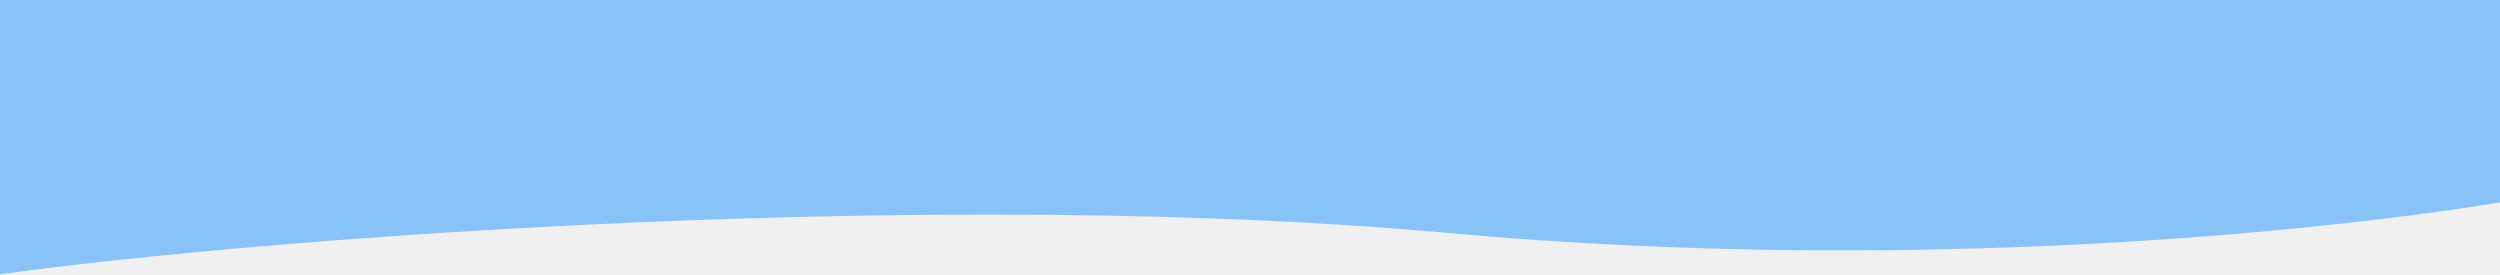
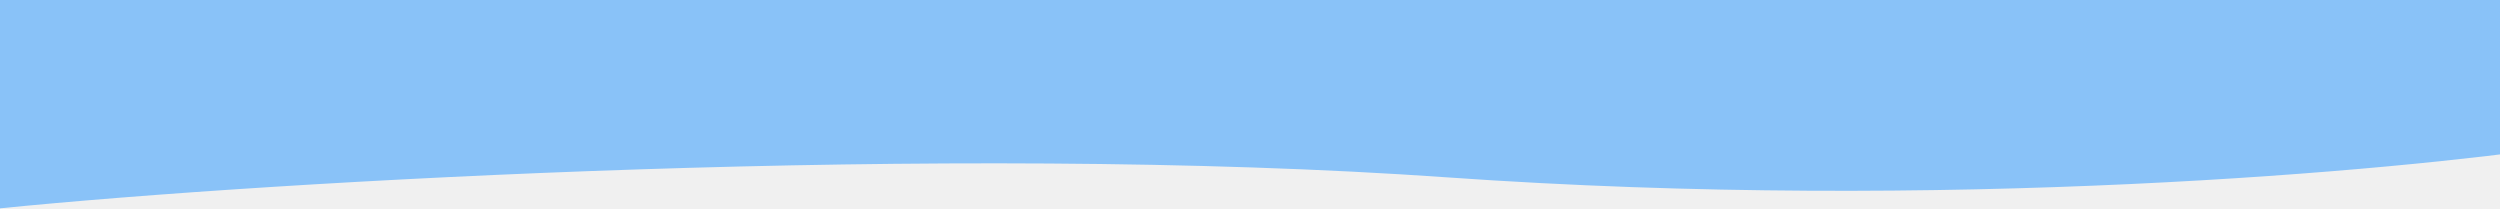
- <svg xmlns="http://www.w3.org/2000/svg" width="1440" height="158" viewBox="0 0 1440 158" fill="none">
+ <svg xmlns="http://www.w3.org/2000/svg" width="1440" height="120" viewBox="0 0 1440 120" fill="none">
  <g clip-path="url(#clip0_1640_1280)">
-     <path d="M833.589 134.163C546.178 107.941 158.109 136.149 0 158V-62H1475V110.325C1380.95 129.196 1121 160.384 833.589 134.163Z" fill="#89C2F8" />
+     <path d="M833.589 102.163C546.178 81.941 158.109 104.149 0 120V-62H1475V84.325C1380.95 98.196 1121 122.384 833.589 102.163Z" fill="#89C2F8" />
  </g>
  <defs>
    <clipPath id="clip0_1640_1280">
-       <rect width="1440" height="158" fill="white" />
+       <rect width="1440" height="120" fill="white" />
    </clipPath>
  </defs>
</svg>
